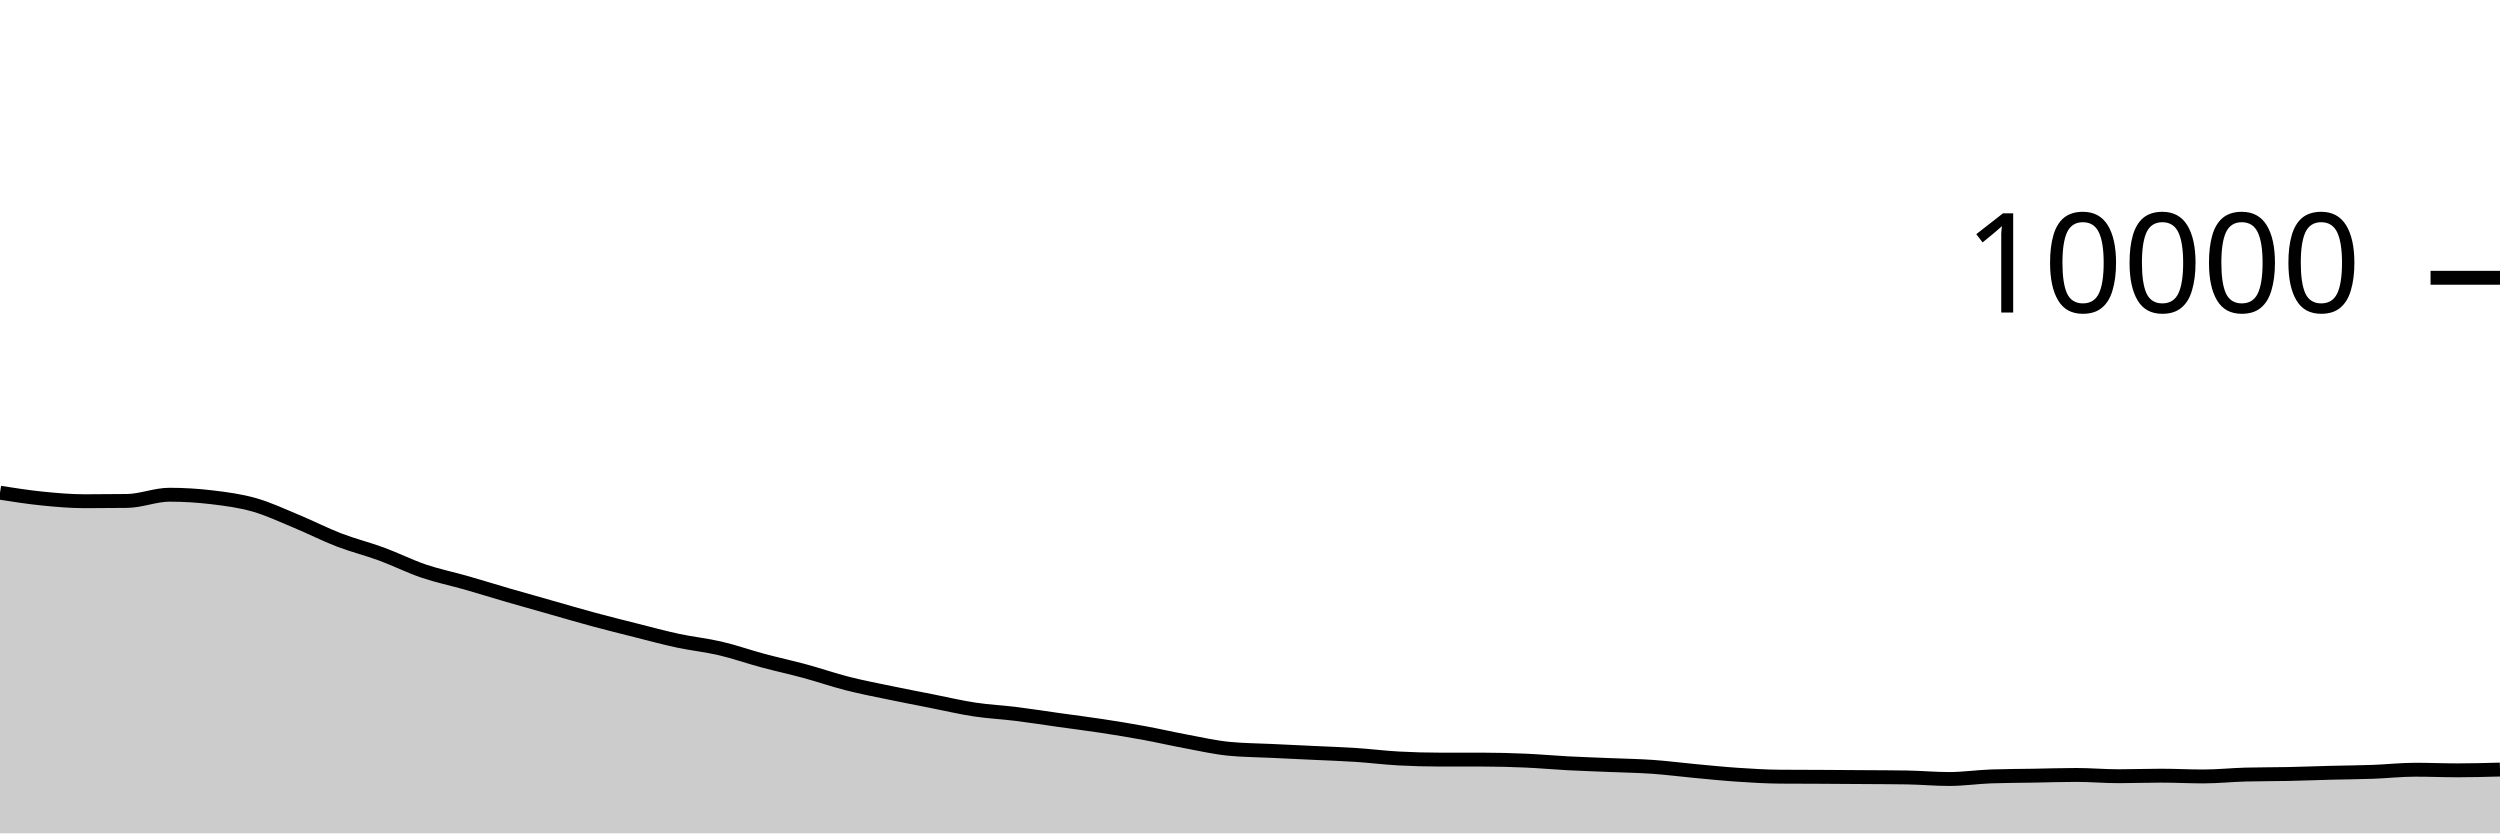
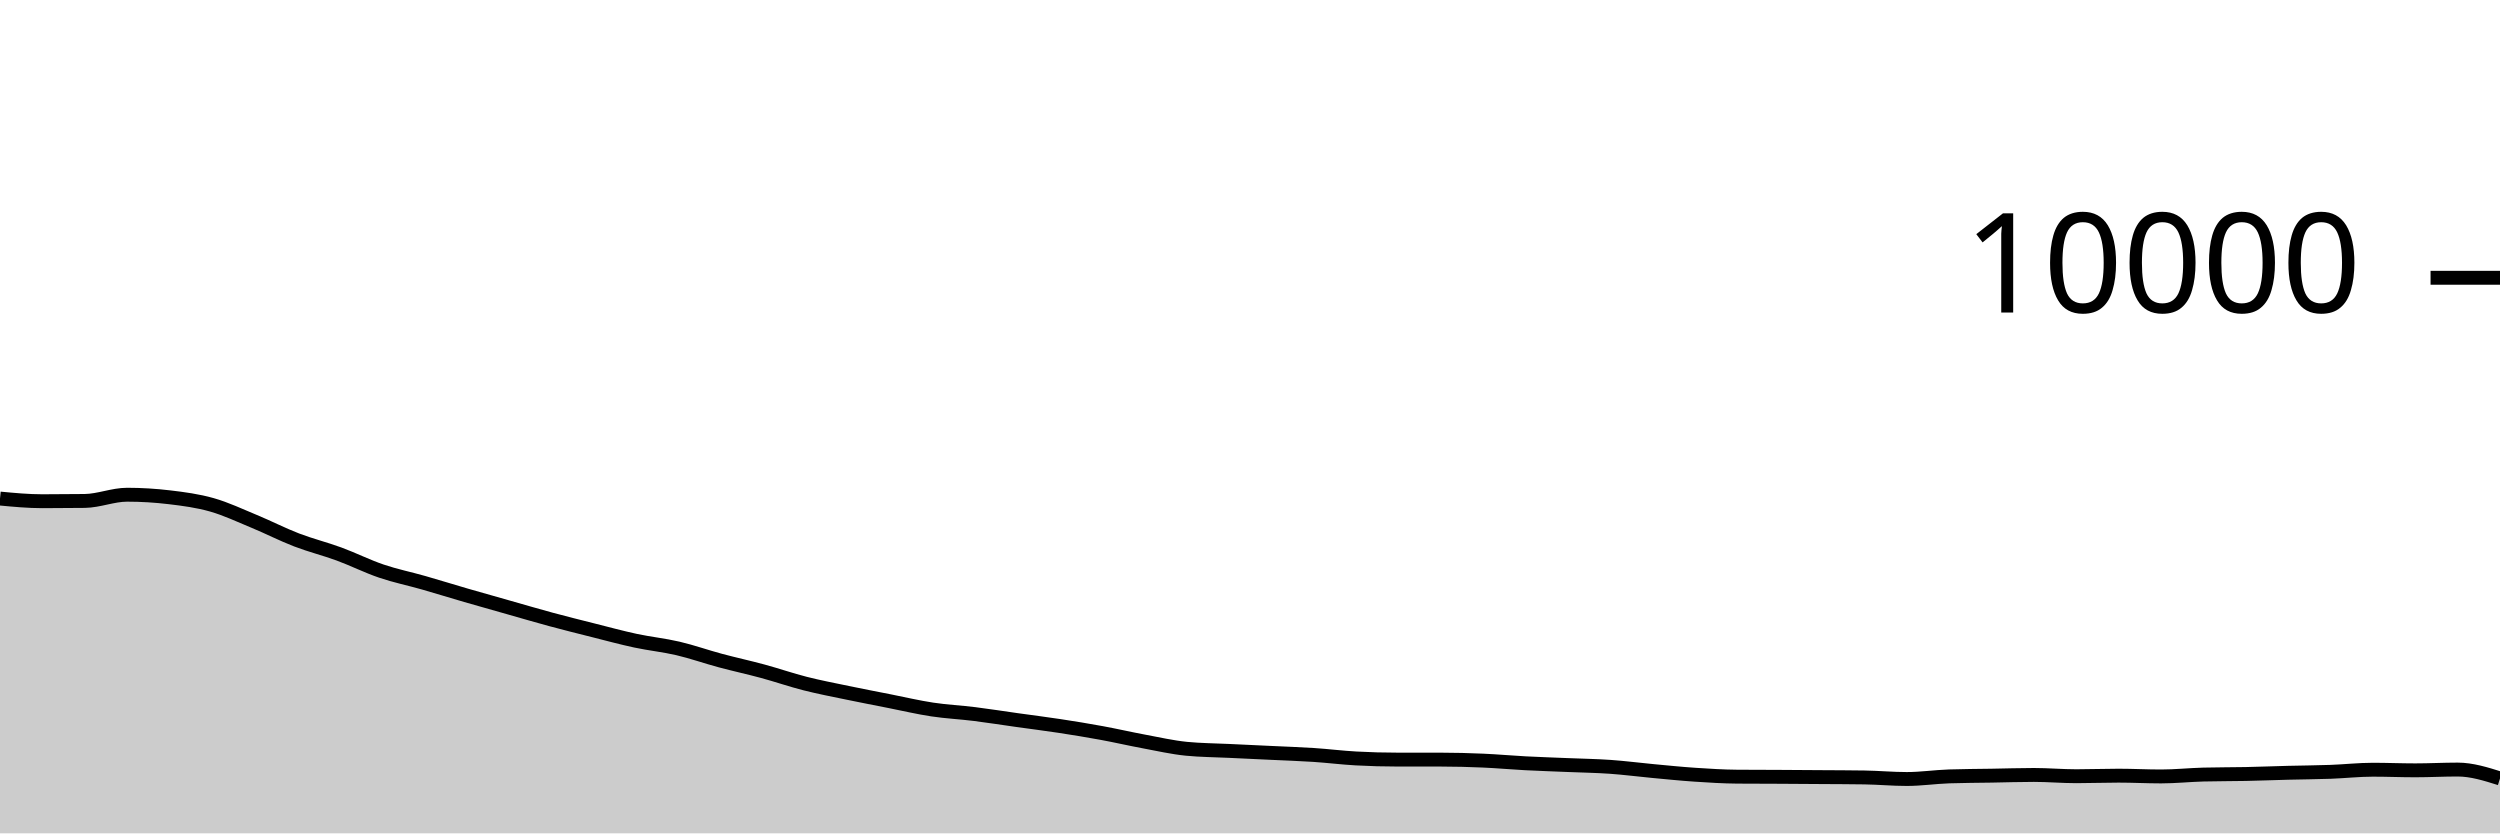
<svg xmlns="http://www.w3.org/2000/svg" viewBox="0 0 180 60">
  <g transform="translate(0,20)">
-     <path class="area" fill="rgba(0, 0, 0, 0.2)" d="M0,15.476C1.017,15.635,2.034,15.794,3.051,15.896C4.068,15.998,5.085,16.088,6.102,16.088C7.119,16.088,8.136,16.081,9.153,16.068C10.169,16.055,11.186,15.62,12.203,15.62C13.22,15.62,14.237,15.683,15.254,15.804C16.271,15.925,17.288,16.059,18.305,16.348C19.322,16.637,20.339,17.119,21.356,17.54C22.373,17.961,23.39,18.485,24.407,18.876C25.424,19.267,26.441,19.514,27.458,19.888C28.475,20.262,29.492,20.775,30.508,21.12C31.525,21.465,32.542,21.669,33.559,21.96C34.576,22.251,35.593,22.569,36.61,22.864C37.627,23.159,38.644,23.443,39.661,23.732C40.678,24.021,41.695,24.321,42.712,24.596C43.729,24.871,44.746,25.124,45.763,25.38C46.78,25.636,47.797,25.914,48.814,26.132C49.831,26.35,50.847,26.45,51.864,26.688C52.881,26.926,53.898,27.287,54.915,27.56C55.932,27.833,56.949,28.052,57.966,28.328C58.983,28.604,60,28.957,61.017,29.216C62.034,29.475,63.051,29.668,64.068,29.88C65.085,30.092,66.102,30.287,67.119,30.488C68.136,30.689,69.153,30.93,70.169,31.084C71.186,31.238,72.203,31.285,73.22,31.412C74.237,31.539,75.254,31.701,76.271,31.844C77.288,31.987,78.305,32.113,79.322,32.268C80.339,32.423,81.356,32.589,82.373,32.776C83.39,32.963,84.407,33.199,85.424,33.388C86.441,33.577,87.458,33.811,88.475,33.912C89.492,34.013,90.508,34.015,91.525,34.064C92.542,34.113,93.559,34.159,94.576,34.208C95.593,34.257,96.61,34.289,97.627,34.356C98.644,34.423,99.661,34.552,100.678,34.608C101.695,34.664,102.712,34.692,103.729,34.692C104.746,34.692,105.763,34.692,106.78,34.692C107.797,34.692,108.814,34.72,109.831,34.764C110.847,34.808,111.864,34.903,112.881,34.956C113.898,35.009,114.915,35.041,115.932,35.084C116.949,35.127,117.966,35.141,118.983,35.212C120,35.283,121.017,35.417,122.034,35.512C123.051,35.607,124.068,35.712,125.085,35.78C126.102,35.848,127.119,35.912,128.136,35.92C129.153,35.928,130.169,35.927,131.186,35.932C132.203,35.937,133.22,35.945,134.237,35.952C135.254,35.959,136.271,35.96,137.288,35.976C138.305,35.992,139.322,36.088,140.339,36.088C141.356,36.088,142.373,35.935,143.39,35.9C144.407,35.865,145.424,35.865,146.441,35.848C147.458,35.831,148.475,35.796,149.492,35.796C150.508,35.796,151.525,35.888,152.542,35.888C153.559,35.888,154.576,35.848,155.593,35.848C156.61,35.848,157.627,35.904,158.644,35.904C159.661,35.904,160.678,35.795,161.695,35.768C162.712,35.741,163.729,35.749,164.746,35.728C165.763,35.707,166.78,35.666,167.797,35.64C168.814,35.614,169.831,35.609,170.847,35.572C171.864,35.535,172.881,35.42,173.898,35.42C174.915,35.42,175.932,35.464,176.949,35.464C177.966,35.464,178.983,35.436,180,35.408L180,40C178.983,40,177.966,40,176.949,40C175.932,40,174.915,40,173.898,40C172.881,40,171.864,40,170.847,40C169.831,40,168.814,40,167.797,40C166.78,40,165.763,40,164.746,40C163.729,40,162.712,40,161.695,40C160.678,40,159.661,40,158.644,40C157.627,40,156.61,40,155.593,40C154.576,40,153.559,40,152.542,40C151.525,40,150.508,40,149.492,40C148.475,40,147.458,40,146.441,40C145.424,40,144.407,40,143.39,40C142.373,40,141.356,40,140.339,40C139.322,40,138.305,40,137.288,40C136.271,40,135.254,40,134.237,40C133.22,40,132.203,40,131.186,40C130.169,40,129.153,40,128.136,40C127.119,40,126.102,40,125.085,40C124.068,40,123.051,40,122.034,40C121.017,40,120,40,118.983,40C117.966,40,116.949,40,115.932,40C114.915,40,113.898,40,112.881,40C111.864,40,110.847,40,109.831,40C108.814,40,107.797,40,106.78,40C105.763,40,104.746,40,103.729,40C102.712,40,101.695,40,100.678,40C99.661,40,98.644,40,97.627,40C96.61,40,95.593,40,94.576,40C93.559,40,92.542,40,91.525,40C90.508,40,89.492,40,88.475,40C87.458,40,86.441,40,85.424,40C84.407,40,83.39,40,82.373,40C81.356,40,80.339,40,79.322,40C78.305,40,77.288,40,76.271,40C75.254,40,74.237,40,73.22,40C72.203,40,71.186,40,70.169,40C69.153,40,68.136,40,67.119,40C66.102,40,65.085,40,64.068,40C63.051,40,62.034,40,61.017,40C60,40,58.983,40,57.966,40C56.949,40,55.932,40,54.915,40C53.898,40,52.881,40,51.864,40C50.847,40,49.831,40,48.814,40C47.797,40,46.78,40,45.763,40C44.746,40,43.729,40,42.712,40C41.695,40,40.678,40,39.661,40C38.644,40,37.627,40,36.61,40C35.593,40,34.576,40,33.559,40C32.542,40,31.525,40,30.508,40C29.492,40,28.475,40,27.458,40C26.441,40,25.424,40,24.407,40C23.39,40,22.373,40,21.356,40C20.339,40,19.322,40,18.305,40C17.288,40,16.271,40,15.254,40C14.237,40,13.22,40,12.203,40C11.186,40,10.169,40,9.153,40C8.136,40,7.119,40,6.102,40C5.085,40,4.068,40,3.051,40C2.034,40,1.017,40,0,40Z" />
-     <path class="line" stroke="black" fill="none" d="M0,15.476C1.017,15.635,2.034,15.794,3.051,15.896C4.068,15.998,5.085,16.088,6.102,16.088C7.119,16.088,8.136,16.081,9.153,16.068C10.169,16.055,11.186,15.62,12.203,15.62C13.22,15.62,14.237,15.683,15.254,15.804C16.271,15.925,17.288,16.059,18.305,16.348C19.322,16.637,20.339,17.119,21.356,17.54C22.373,17.961,23.39,18.485,24.407,18.876C25.424,19.267,26.441,19.514,27.458,19.888C28.475,20.262,29.492,20.775,30.508,21.12C31.525,21.465,32.542,21.669,33.559,21.96C34.576,22.251,35.593,22.569,36.61,22.864C37.627,23.159,38.644,23.443,39.661,23.732C40.678,24.021,41.695,24.321,42.712,24.596C43.729,24.871,44.746,25.124,45.763,25.38C46.78,25.636,47.797,25.914,48.814,26.132C49.831,26.35,50.847,26.45,51.864,26.688C52.881,26.926,53.898,27.287,54.915,27.56C55.932,27.833,56.949,28.052,57.966,28.328C58.983,28.604,60,28.957,61.017,29.216C62.034,29.475,63.051,29.668,64.068,29.88C65.085,30.092,66.102,30.287,67.119,30.488C68.136,30.689,69.153,30.93,70.169,31.084C71.186,31.238,72.203,31.285,73.22,31.412C74.237,31.539,75.254,31.701,76.271,31.844C77.288,31.987,78.305,32.113,79.322,32.268C80.339,32.423,81.356,32.589,82.373,32.776C83.39,32.963,84.407,33.199,85.424,33.388C86.441,33.577,87.458,33.811,88.475,33.912C89.492,34.013,90.508,34.015,91.525,34.064C92.542,34.113,93.559,34.159,94.576,34.208C95.593,34.257,96.61,34.289,97.627,34.356C98.644,34.423,99.661,34.552,100.678,34.608C101.695,34.664,102.712,34.692,103.729,34.692C104.746,34.692,105.763,34.692,106.78,34.692C107.797,34.692,108.814,34.72,109.831,34.764C110.847,34.808,111.864,34.903,112.881,34.956C113.898,35.009,114.915,35.041,115.932,35.084C116.949,35.127,117.966,35.141,118.983,35.212C120,35.283,121.017,35.417,122.034,35.512C123.051,35.607,124.068,35.712,125.085,35.78C126.102,35.848,127.119,35.912,128.136,35.92C129.153,35.928,130.169,35.927,131.186,35.932C132.203,35.937,133.22,35.945,134.237,35.952C135.254,35.959,136.271,35.96,137.288,35.976C138.305,35.992,139.322,36.088,140.339,36.088C141.356,36.088,142.373,35.935,143.39,35.9C144.407,35.865,145.424,35.865,146.441,35.848C147.458,35.831,148.475,35.796,149.492,35.796C150.508,35.796,151.525,35.888,152.542,35.888C153.559,35.888,154.576,35.848,155.593,35.848C156.61,35.848,157.627,35.904,158.644,35.904C159.661,35.904,160.678,35.795,161.695,35.768C162.712,35.741,163.729,35.749,164.746,35.728C165.763,35.707,166.78,35.666,167.797,35.64C168.814,35.614,169.831,35.609,170.847,35.572C171.864,35.535,172.881,35.42,173.898,35.42C174.915,35.42,175.932,35.464,176.949,35.464C177.966,35.464,178.983,35.436,180,35.408" />
+     <path class="area" fill="rgba(0, 0, 0, 0.2)" d="M0,15.896C1.017,15.992,2.034,16.088,3.051,16.088C4.068,16.088,5.085,16.081,6.102,16.068C7.119,16.055,8.136,15.62,9.153,15.62C10.169,15.62,11.186,15.683,12.203,15.804C13.22,15.925,14.237,16.059,15.254,16.348C16.271,16.637,17.288,17.119,18.305,17.54C19.322,17.961,20.339,18.485,21.356,18.876C22.373,19.267,23.39,19.514,24.407,19.888C25.424,20.262,26.441,20.775,27.458,21.12C28.475,21.465,29.492,21.669,30.508,21.96C31.525,22.251,32.542,22.569,33.559,22.864C34.576,23.159,35.593,23.443,36.61,23.732C37.627,24.021,38.644,24.321,39.661,24.596C40.678,24.871,41.695,25.124,42.712,25.38C43.729,25.636,44.746,25.914,45.763,26.132C46.78,26.35,47.797,26.45,48.814,26.688C49.831,26.926,50.847,27.287,51.864,27.56C52.881,27.833,53.898,28.052,54.915,28.328C55.932,28.604,56.949,28.957,57.966,29.216C58.983,29.475,60,29.668,61.017,29.88C62.034,30.092,63.051,30.287,64.068,30.488C65.085,30.689,66.102,30.93,67.119,31.084C68.136,31.238,69.153,31.285,70.169,31.412C71.186,31.539,72.203,31.701,73.22,31.844C74.237,31.987,75.254,32.113,76.271,32.268C77.288,32.423,78.305,32.589,79.322,32.776C80.339,32.963,81.356,33.199,82.373,33.388C83.39,33.577,84.407,33.811,85.424,33.912C86.441,34.013,87.458,34.015,88.475,34.064C89.492,34.113,90.508,34.159,91.525,34.208C92.542,34.257,93.559,34.289,94.576,34.356C95.593,34.423,96.61,34.552,97.627,34.608C98.644,34.664,99.661,34.692,100.678,34.692C101.695,34.692,102.712,34.692,103.729,34.692C104.746,34.692,105.763,34.72,106.78,34.764C107.797,34.808,108.814,34.903,109.831,34.956C110.847,35.009,111.864,35.041,112.881,35.084C113.898,35.127,114.915,35.141,115.932,35.212C116.949,35.283,117.966,35.417,118.983,35.512C120,35.607,121.017,35.712,122.034,35.78C123.051,35.848,124.068,35.912,125.085,35.92C126.102,35.928,127.119,35.927,128.136,35.932C129.153,35.937,130.169,35.945,131.186,35.952C132.203,35.959,133.22,35.96,134.237,35.976C135.254,35.992,136.271,36.088,137.288,36.088C138.305,36.088,139.322,35.935,140.339,35.9C141.356,35.865,142.373,35.865,143.39,35.848C144.407,35.831,145.424,35.796,146.441,35.796C147.458,35.796,148.475,35.888,149.492,35.888C150.508,35.888,151.525,35.848,152.542,35.848C153.559,35.848,154.576,35.904,155.593,35.904C156.61,35.904,157.627,35.795,158.644,35.768C159.661,35.741,160.678,35.749,161.695,35.728C162.712,35.707,163.729,35.666,164.746,35.64C165.763,35.614,166.78,35.609,167.797,35.572C168.814,35.535,169.831,35.42,170.847,35.42C171.864,35.42,172.881,35.464,173.898,35.464C174.915,35.464,175.932,35.408,176.949,35.408C177.966,35.408,178.983,35.728,180,36.048L180,40C178.983,40,177.966,40,176.949,40C175.932,40,174.915,40,173.898,40C172.881,40,171.864,40,170.847,40C169.831,40,168.814,40,167.797,40C166.78,40,165.763,40,164.746,40C163.729,40,162.712,40,161.695,40C160.678,40,159.661,40,158.644,40C157.627,40,156.61,40,155.593,40C154.576,40,153.559,40,152.542,40C151.525,40,150.508,40,149.492,40C148.475,40,147.458,40,146.441,40C145.424,40,144.407,40,143.39,40C142.373,40,141.356,40,140.339,40C139.322,40,138.305,40,137.288,40C136.271,40,135.254,40,134.237,40C133.22,40,132.203,40,131.186,40C130.169,40,129.153,40,128.136,40C127.119,40,126.102,40,125.085,40C124.068,40,123.051,40,122.034,40C121.017,40,120,40,118.983,40C117.966,40,116.949,40,115.932,40C114.915,40,113.898,40,112.881,40C111.864,40,110.847,40,109.831,40C108.814,40,107.797,40,106.78,40C105.763,40,104.746,40,103.729,40C102.712,40,101.695,40,100.678,40C99.661,40,98.644,40,97.627,40C96.61,40,95.593,40,94.576,40C93.559,40,92.542,40,91.525,40C90.508,40,89.492,40,88.475,40C87.458,40,86.441,40,85.424,40C84.407,40,83.39,40,82.373,40C81.356,40,80.339,40,79.322,40C78.305,40,77.288,40,76.271,40C75.254,40,74.237,40,73.22,40C72.203,40,71.186,40,70.169,40C69.153,40,68.136,40,67.119,40C66.102,40,65.085,40,64.068,40C63.051,40,62.034,40,61.017,40C60,40,58.983,40,57.966,40C56.949,40,55.932,40,54.915,40C53.898,40,52.881,40,51.864,40C50.847,40,49.831,40,48.814,40C47.797,40,46.78,40,45.763,40C44.746,40,43.729,40,42.712,40C41.695,40,40.678,40,39.661,40C38.644,40,37.627,40,36.61,40C35.593,40,34.576,40,33.559,40C32.542,40,31.525,40,30.508,40C29.492,40,28.475,40,27.458,40C26.441,40,25.424,40,24.407,40C23.39,40,22.373,40,21.356,40C20.339,40,19.322,40,18.305,40C17.288,40,16.271,40,15.254,40C14.237,40,13.22,40,12.203,40C11.186,40,10.169,40,9.153,40C8.136,40,7.119,40,6.102,40C5.085,40,4.068,40,3.051,40C2.034,40,1.017,40,0,40Z" />
+     <path class="line" stroke="black" fill="none" d="M0,15.896C1.017,15.992,2.034,16.088,3.051,16.088C4.068,16.088,5.085,16.081,6.102,16.068C7.119,16.055,8.136,15.62,9.153,15.62C10.169,15.62,11.186,15.683,12.203,15.804C13.22,15.925,14.237,16.059,15.254,16.348C16.271,16.637,17.288,17.119,18.305,17.54C19.322,17.961,20.339,18.485,21.356,18.876C22.373,19.267,23.39,19.514,24.407,19.888C25.424,20.262,26.441,20.775,27.458,21.12C28.475,21.465,29.492,21.669,30.508,21.96C31.525,22.251,32.542,22.569,33.559,22.864C34.576,23.159,35.593,23.443,36.61,23.732C37.627,24.021,38.644,24.321,39.661,24.596C40.678,24.871,41.695,25.124,42.712,25.38C43.729,25.636,44.746,25.914,45.763,26.132C46.78,26.35,47.797,26.45,48.814,26.688C49.831,26.926,50.847,27.287,51.864,27.56C52.881,27.833,53.898,28.052,54.915,28.328C55.932,28.604,56.949,28.957,57.966,29.216C58.983,29.475,60,29.668,61.017,29.88C62.034,30.092,63.051,30.287,64.068,30.488C65.085,30.689,66.102,30.93,67.119,31.084C68.136,31.238,69.153,31.285,70.169,31.412C71.186,31.539,72.203,31.701,73.22,31.844C74.237,31.987,75.254,32.113,76.271,32.268C77.288,32.423,78.305,32.589,79.322,32.776C80.339,32.963,81.356,33.199,82.373,33.388C83.39,33.577,84.407,33.811,85.424,33.912C86.441,34.013,87.458,34.015,88.475,34.064C89.492,34.113,90.508,34.159,91.525,34.208C92.542,34.257,93.559,34.289,94.576,34.356C95.593,34.423,96.61,34.552,97.627,34.608C98.644,34.664,99.661,34.692,100.678,34.692C101.695,34.692,102.712,34.692,103.729,34.692C104.746,34.692,105.763,34.72,106.78,34.764C107.797,34.808,108.814,34.903,109.831,34.956C110.847,35.009,111.864,35.041,112.881,35.084C113.898,35.127,114.915,35.141,115.932,35.212C116.949,35.283,117.966,35.417,118.983,35.512C120,35.607,121.017,35.712,122.034,35.78C123.051,35.848,124.068,35.912,125.085,35.92C126.102,35.928,127.119,35.927,128.136,35.932C129.153,35.937,130.169,35.945,131.186,35.952C132.203,35.959,133.22,35.96,134.237,35.976C135.254,35.992,136.271,36.088,137.288,36.088C138.305,36.088,139.322,35.935,140.339,35.9C141.356,35.865,142.373,35.865,143.39,35.848C144.407,35.831,145.424,35.796,146.441,35.796C147.458,35.796,148.475,35.888,149.492,35.888C150.508,35.888,151.525,35.848,152.542,35.848C153.559,35.848,154.576,35.904,155.593,35.904C156.61,35.904,157.627,35.795,158.644,35.768C159.661,35.741,160.678,35.749,161.695,35.728C162.712,35.707,163.729,35.666,164.746,35.64C165.763,35.614,166.78,35.609,167.797,35.572C168.814,35.535,169.831,35.42,170.847,35.42C171.864,35.42,172.881,35.464,173.898,35.464C174.915,35.464,175.932,35.408,176.949,35.408C177.966,35.408,178.983,35.728,180,36.048" />
    <path class="axis-ceiling" stroke-width="1" stroke="black" fill="none" d="M175,0L180,0" />
    <text class="axis-ceiling-label" font-family="sans-serif" text-anchor="end" font-size="10px" x="170" y="2.5">10000</text>
  </g>
</svg>
